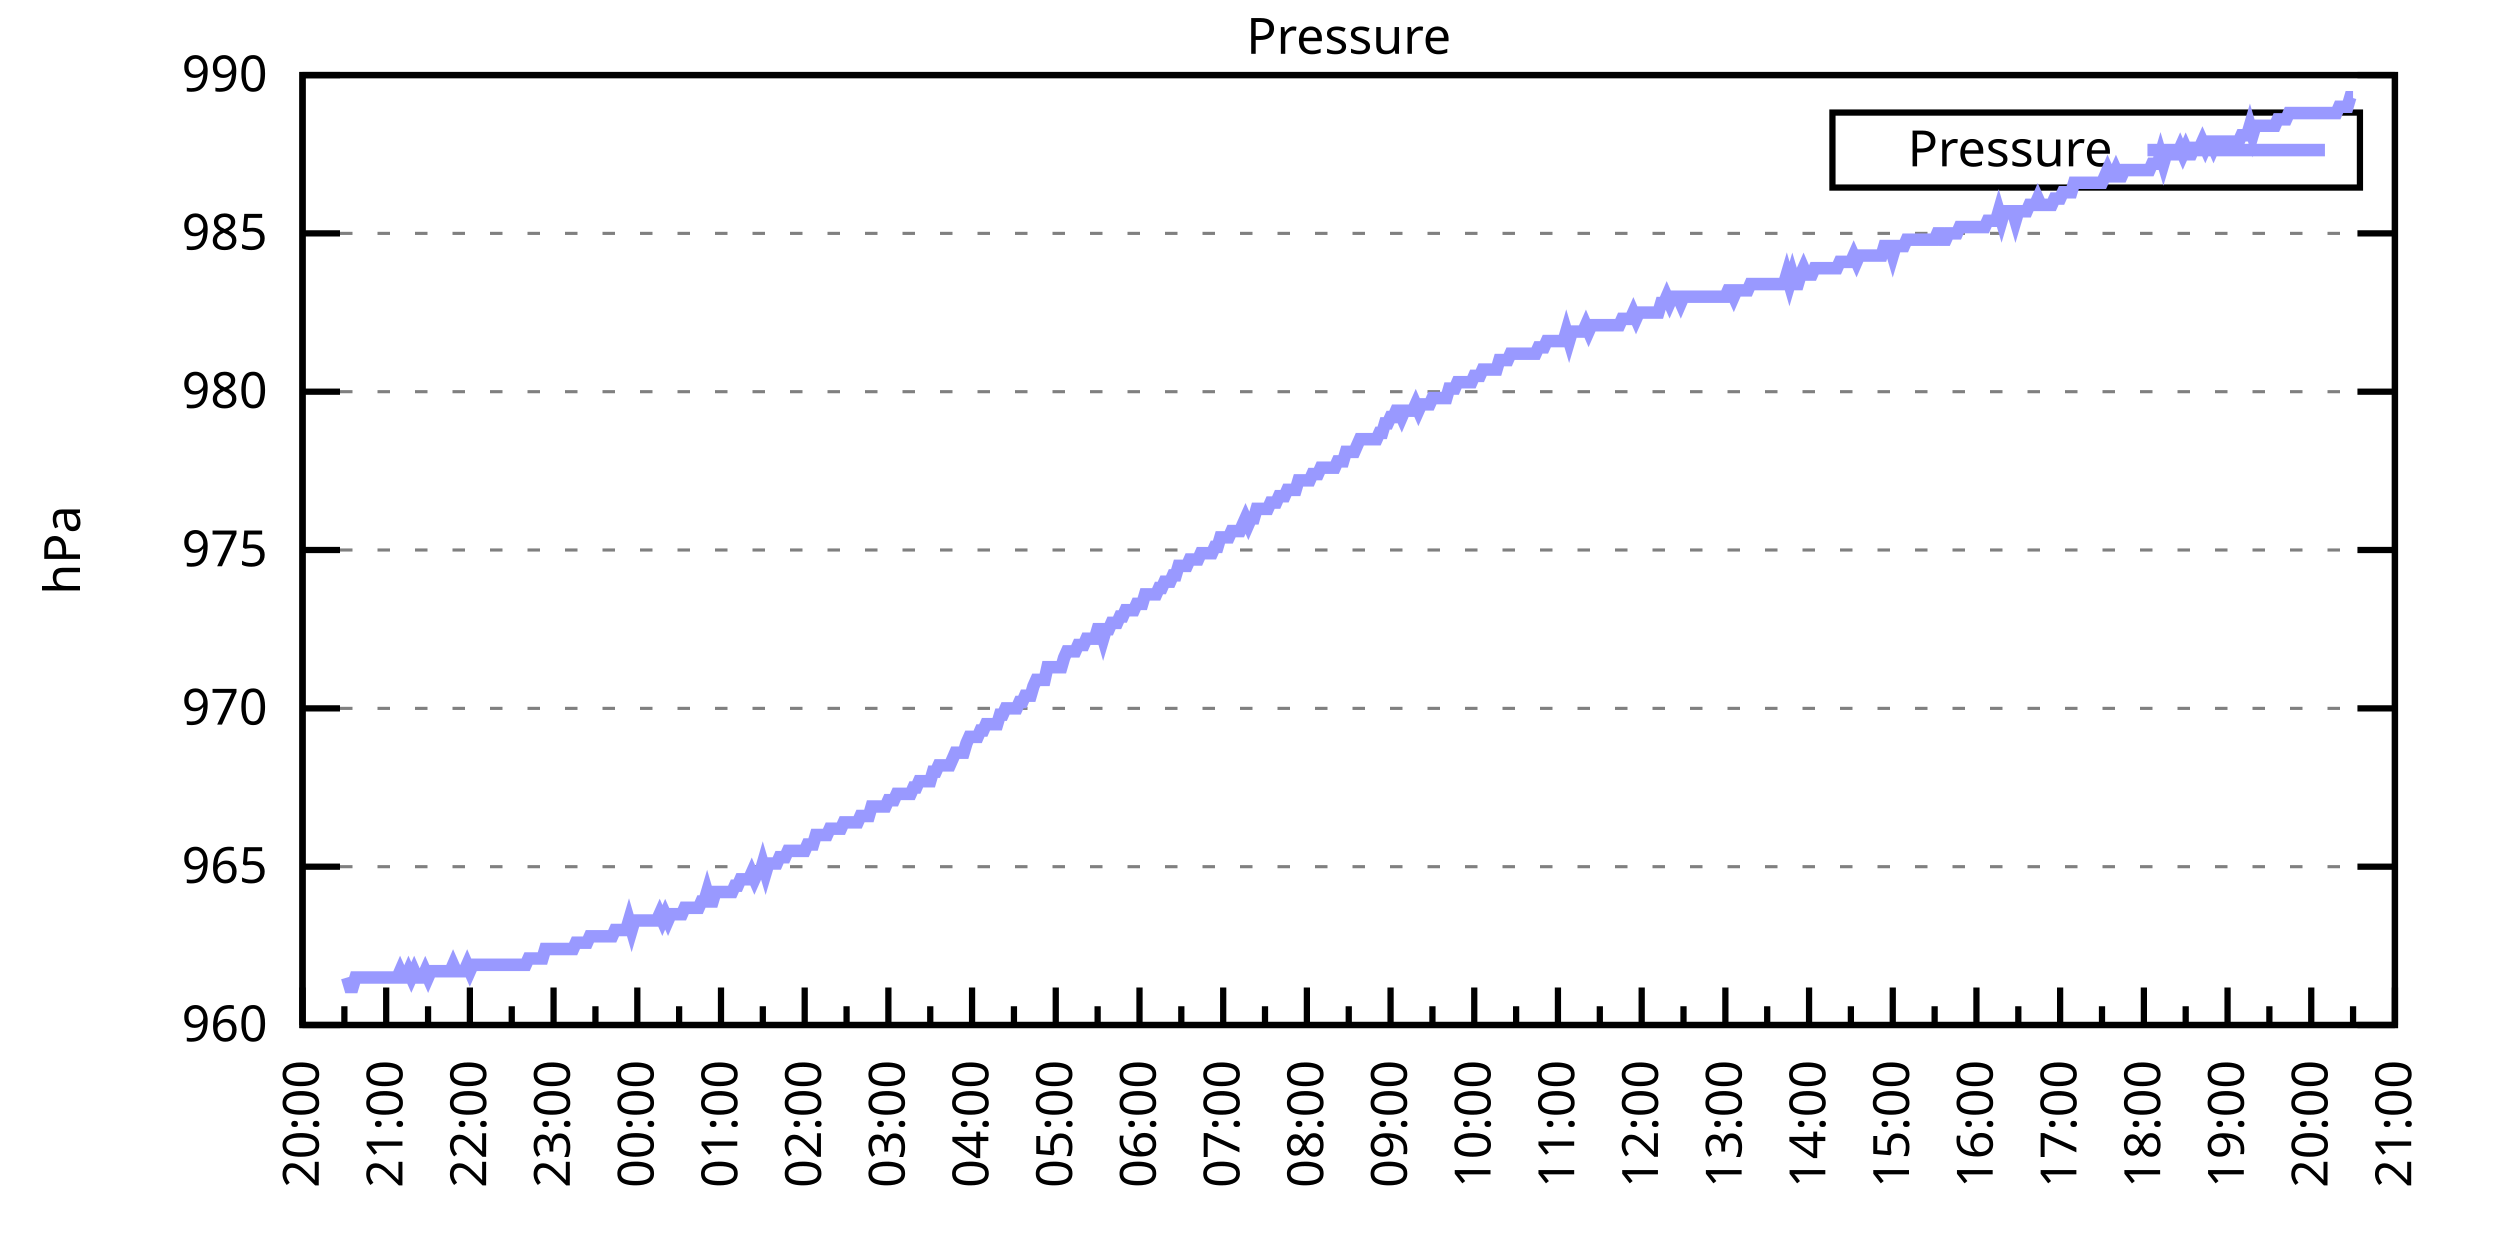
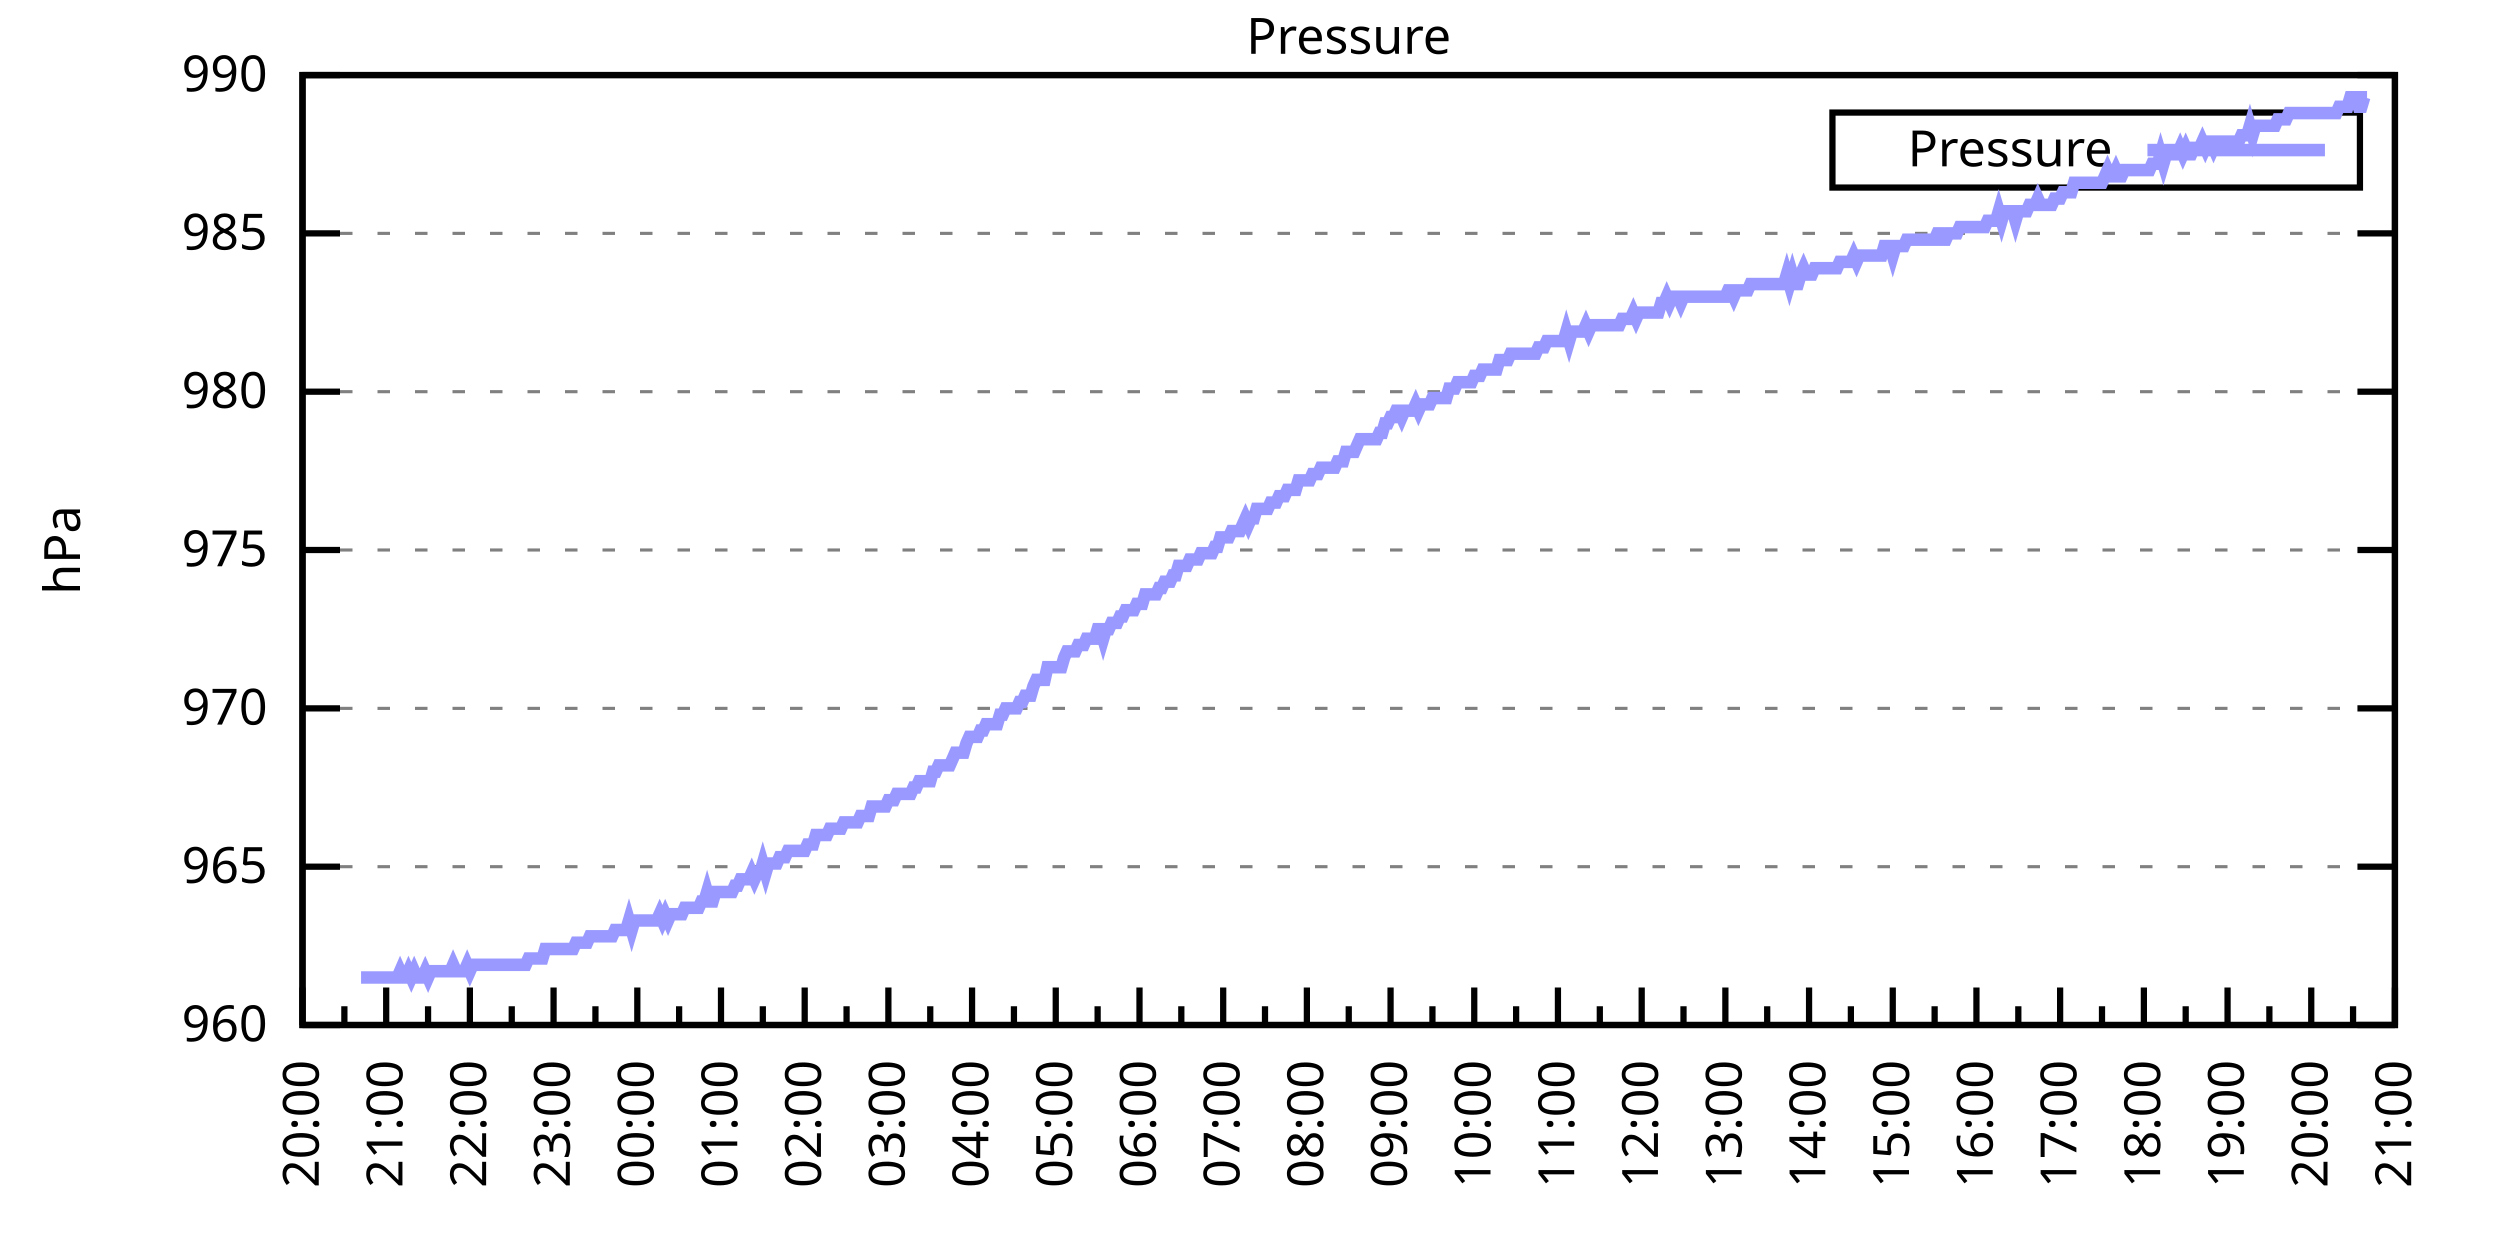
<svg xmlns="http://www.w3.org/2000/svg" xmlns:xlink="http://www.w3.org/1999/xlink" width="400" height="200" viewBox="0 0 400 200">
  <g id="gnuplot_canvas">
    <rect x="0" y="0" width="400" height="200" fill="none" />
    <defs>
      <circle id="gpDot" r="0.5" stroke-width="0.5" stroke="currentColor" />
      <path id="gpPt0" stroke-width="0.333" stroke="currentColor" d="M-1,0 h2 M0,-1 v2" />
      <path id="gpPt1" stroke-width="0.333" stroke="currentColor" d="M-1,-1 L1,1 M1,-1 L-1,1" />
      <path id="gpPt2" stroke-width="0.333" stroke="currentColor" d="M-1,0 L1,0 M0,-1 L0,1 M-1,-1 L1,1 M-1,1 L1,-1" />
      <rect id="gpPt3" stroke-width="0.333" stroke="currentColor" x="-1" y="-1" width="2" height="2" />
      <rect id="gpPt4" stroke-width="0.333" stroke="currentColor" fill="currentColor" x="-1" y="-1" width="2" height="2" />
      <circle id="gpPt5" stroke-width="0.333" stroke="currentColor" cx="0" cy="0" r="1" />
      <use xlink:href="#gpPt5" id="gpPt6" fill="currentColor" stroke="none" />
      <path id="gpPt7" stroke-width="0.333" stroke="currentColor" d="M0,-1.33 L-1.33,0.67 L1.33,0.67 z" />
      <use xlink:href="#gpPt7" id="gpPt8" fill="currentColor" stroke="none" />
      <use xlink:href="#gpPt7" id="gpPt9" stroke="currentColor" transform="rotate(180)" />
      <use xlink:href="#gpPt9" id="gpPt10" fill="currentColor" stroke="none" />
      <use xlink:href="#gpPt3" id="gpPt11" stroke="currentColor" transform="rotate(45)" />
      <use xlink:href="#gpPt11" id="gpPt12" fill="currentColor" stroke="none" />
      <path id="gpPt13" stroke-width="0.333" stroke="currentColor" d="M0,1.330 L1.265,0.411 L0.782,-1.067 L-0.782,-1.076 L-1.265,0.411 z" />
      <use xlink:href="#gpPt13" id="gpPt14" fill="currentColor" stroke="none" />
      <filter id="textbox" filterUnits="objectBoundingBox" x="0" y="0" height="1" width="1">
        <feFlood flood-color="white" flood-opacity="1" result="bgnd" />
        <feComposite in="SourceGraphic" in2="bgnd" operator="atop" />
      </filter>
      <filter id="greybox" filterUnits="objectBoundingBox" x="0" y="0" height="1" width="1">
        <feFlood flood-color="lightgrey" flood-opacity="1" result="grey" />
        <feComposite in="SourceGraphic" in2="grey" operator="atop" />
      </filter>
    </defs>
    <g fill="none" color="white" stroke="currentColor" stroke-width="1.00" stroke-linecap="butt" stroke-linejoin="miter">
</g>
    <g fill="none" color="black" stroke="currentColor" stroke-width="1.00" stroke-linecap="butt" stroke-linejoin="miter">
      <g stroke="none" shape-rendering="crispEdges">
        <polygon fill="rgb(255, 255, 255)" points="48.40,164.00 383.18,164.00 383.18,12.02 48.40,12.02 " />
      </g>
    </g>
    <g fill="none" color="black" stroke="currentColor" stroke-width="1.00" stroke-linecap="butt" stroke-linejoin="miter">
</g>
    <g fill="none" color="black" stroke="black" stroke-width="0.50" stroke-linecap="butt" stroke-linejoin="miter">
</g>
    <g fill="none" color="gray" stroke="currentColor" stroke-width="0.50" stroke-linecap="butt" stroke-linejoin="miter">
      <path stroke="gray" stroke-dasharray="2,4" class="gridline" d="M48.40,164.00 L383.19,164.00  " />
    </g>
    <g fill="none" color="gray" stroke="gray" stroke-width="1.00" stroke-linecap="butt" stroke-linejoin="miter">
</g>
    <g fill="none" color="black" stroke="currentColor" stroke-width="1.00" stroke-linecap="butt" stroke-linejoin="miter">
      <path stroke="black" d="M48.40,164.00 L54.40,164.00 M383.19,164.00 L377.19,164.00  " />
      <g transform="translate(42.80,166.60)" stroke="none" fill="black" font-family="Sans" font-size="8.00" text-anchor="end">
        <text>
          <tspan font-family="Sans"> 960</tspan>
        </text>
      </g>
    </g>
    <g fill="none" color="black" stroke="currentColor" stroke-width="1.00" stroke-linecap="butt" stroke-linejoin="miter">
</g>
    <g fill="none" color="black" stroke="black" stroke-width="0.50" stroke-linecap="butt" stroke-linejoin="miter">
</g>
    <g fill="none" color="gray" stroke="currentColor" stroke-width="0.50" stroke-linecap="butt" stroke-linejoin="miter">
      <path stroke="gray" stroke-dasharray="2,4" class="gridline" d="M48.40,138.67 L383.19,138.67  " />
    </g>
    <g fill="none" color="gray" stroke="gray" stroke-width="1.00" stroke-linecap="butt" stroke-linejoin="miter">
</g>
    <g fill="none" color="black" stroke="currentColor" stroke-width="1.00" stroke-linecap="butt" stroke-linejoin="miter">
      <path stroke="black" d="M48.40,138.67 L54.40,138.67 M383.19,138.67 L377.19,138.67  " />
      <g transform="translate(42.80,141.27)" stroke="none" fill="black" font-family="Sans" font-size="8.00" text-anchor="end">
        <text>
          <tspan font-family="Sans"> 965</tspan>
        </text>
      </g>
    </g>
    <g fill="none" color="black" stroke="currentColor" stroke-width="1.00" stroke-linecap="butt" stroke-linejoin="miter">
</g>
    <g fill="none" color="black" stroke="black" stroke-width="0.50" stroke-linecap="butt" stroke-linejoin="miter">
</g>
    <g fill="none" color="gray" stroke="currentColor" stroke-width="0.50" stroke-linecap="butt" stroke-linejoin="miter">
      <path stroke="gray" stroke-dasharray="2,4" class="gridline" d="M48.40,113.34 L383.19,113.34  " />
    </g>
    <g fill="none" color="gray" stroke="gray" stroke-width="1.00" stroke-linecap="butt" stroke-linejoin="miter">
</g>
    <g fill="none" color="black" stroke="currentColor" stroke-width="1.00" stroke-linecap="butt" stroke-linejoin="miter">
      <path stroke="black" d="M48.40,113.34 L54.40,113.34 M383.19,113.34 L377.19,113.34  " />
      <g transform="translate(42.80,115.94)" stroke="none" fill="black" font-family="Sans" font-size="8.00" text-anchor="end">
        <text>
          <tspan font-family="Sans"> 970</tspan>
        </text>
      </g>
    </g>
    <g fill="none" color="black" stroke="currentColor" stroke-width="1.00" stroke-linecap="butt" stroke-linejoin="miter">
</g>
    <g fill="none" color="black" stroke="black" stroke-width="0.50" stroke-linecap="butt" stroke-linejoin="miter">
</g>
    <g fill="none" color="gray" stroke="currentColor" stroke-width="0.50" stroke-linecap="butt" stroke-linejoin="miter">
      <path stroke="gray" stroke-dasharray="2,4" class="gridline" d="M48.40,88.00 L383.19,88.00  " />
    </g>
    <g fill="none" color="gray" stroke="gray" stroke-width="1.00" stroke-linecap="butt" stroke-linejoin="miter">
</g>
    <g fill="none" color="black" stroke="currentColor" stroke-width="1.00" stroke-linecap="butt" stroke-linejoin="miter">
      <path stroke="black" d="M48.40,88.00 L54.40,88.00 M383.19,88.00 L377.19,88.00  " />
      <g transform="translate(42.80,90.60)" stroke="none" fill="black" font-family="Sans" font-size="8.00" text-anchor="end">
        <text>
          <tspan font-family="Sans"> 975</tspan>
        </text>
      </g>
    </g>
    <g fill="none" color="black" stroke="currentColor" stroke-width="1.00" stroke-linecap="butt" stroke-linejoin="miter">
</g>
    <g fill="none" color="black" stroke="black" stroke-width="0.50" stroke-linecap="butt" stroke-linejoin="miter">
</g>
    <g fill="none" color="gray" stroke="currentColor" stroke-width="0.50" stroke-linecap="butt" stroke-linejoin="miter">
      <path stroke="gray" stroke-dasharray="2,4" class="gridline" d="M48.40,62.67 L383.19,62.67  " />
    </g>
    <g fill="none" color="gray" stroke="gray" stroke-width="1.00" stroke-linecap="butt" stroke-linejoin="miter">
</g>
    <g fill="none" color="black" stroke="currentColor" stroke-width="1.00" stroke-linecap="butt" stroke-linejoin="miter">
      <path stroke="black" d="M48.40,62.67 L54.40,62.67 M383.19,62.67 L377.19,62.67  " />
      <g transform="translate(42.80,65.27)" stroke="none" fill="black" font-family="Sans" font-size="8.00" text-anchor="end">
        <text>
          <tspan font-family="Sans"> 980</tspan>
        </text>
      </g>
    </g>
    <g fill="none" color="black" stroke="currentColor" stroke-width="1.00" stroke-linecap="butt" stroke-linejoin="miter">
</g>
    <g fill="none" color="black" stroke="black" stroke-width="0.50" stroke-linecap="butt" stroke-linejoin="miter">
</g>
    <g fill="none" color="gray" stroke="currentColor" stroke-width="0.50" stroke-linecap="butt" stroke-linejoin="miter">
      <path stroke="gray" stroke-dasharray="2,4" class="gridline" d="M48.40,37.34 L383.19,37.34  " />
    </g>
    <g fill="none" color="gray" stroke="gray" stroke-width="1.00" stroke-linecap="butt" stroke-linejoin="miter">
</g>
    <g fill="none" color="black" stroke="currentColor" stroke-width="1.00" stroke-linecap="butt" stroke-linejoin="miter">
      <path stroke="black" d="M48.40,37.34 L54.40,37.34 M383.19,37.34 L377.19,37.34  " />
      <g transform="translate(42.80,39.94)" stroke="none" fill="black" font-family="Sans" font-size="8.00" text-anchor="end">
        <text>
          <tspan font-family="Sans"> 985</tspan>
        </text>
      </g>
    </g>
    <g fill="none" color="black" stroke="currentColor" stroke-width="1.00" stroke-linecap="butt" stroke-linejoin="miter">
</g>
    <g fill="none" color="black" stroke="black" stroke-width="0.50" stroke-linecap="butt" stroke-linejoin="miter">
</g>
    <g fill="none" color="gray" stroke="currentColor" stroke-width="0.50" stroke-linecap="butt" stroke-linejoin="miter">
      <path stroke="gray" stroke-dasharray="2,4" class="gridline" d="M48.40,12.01 L383.19,12.01  " />
    </g>
    <g fill="none" color="gray" stroke="gray" stroke-width="1.00" stroke-linecap="butt" stroke-linejoin="miter">
</g>
    <g fill="none" color="black" stroke="currentColor" stroke-width="1.00" stroke-linecap="butt" stroke-linejoin="miter">
      <path stroke="black" d="M48.40,12.01 L54.40,12.01 M383.19,12.01 L377.19,12.01  " />
      <g transform="translate(42.80,14.61)" stroke="none" fill="black" font-family="Sans" font-size="8.00" text-anchor="end">
        <text>
          <tspan font-family="Sans"> 990</tspan>
        </text>
      </g>
    </g>
    <g fill="none" color="black" stroke="currentColor" stroke-width="1.00" stroke-linecap="butt" stroke-linejoin="miter">
      <path stroke="black" d="M48.40,164.00 L48.40,158.00  " />
      <g transform="translate(51.00,169.60) rotate(270)" stroke="none" fill="black" font-family="Sans" font-size="8.00" text-anchor="end">
        <text>
          <tspan font-family="Sans">20:00</tspan>
        </text>
      </g>
    </g>
    <g fill="none" color="black" stroke="currentColor" stroke-width="1.00" stroke-linecap="butt" stroke-linejoin="miter">
      <path stroke="black" d="M55.10,164.00 L55.10,161.00 M61.79,164.00 L61.79,158.00  " />
      <g transform="translate(64.39,169.60) rotate(270)" stroke="none" fill="black" font-family="Sans" font-size="8.00" text-anchor="end">
        <text>
          <tspan font-family="Sans">21:00</tspan>
        </text>
      </g>
    </g>
    <g fill="none" color="black" stroke="currentColor" stroke-width="1.00" stroke-linecap="butt" stroke-linejoin="miter">
      <path stroke="black" d="M68.49,164.00 L68.49,161.00 M75.18,164.00 L75.18,158.00  " />
      <g transform="translate(77.78,169.60) rotate(270)" stroke="none" fill="black" font-family="Sans" font-size="8.00" text-anchor="end">
        <text>
          <tspan font-family="Sans">22:00</tspan>
        </text>
      </g>
    </g>
    <g fill="none" color="black" stroke="currentColor" stroke-width="1.00" stroke-linecap="butt" stroke-linejoin="miter">
      <path stroke="black" d="M81.88,164.00 L81.88,161.00 M88.57,164.00 L88.57,158.00  " />
      <g transform="translate(91.17,169.60) rotate(270)" stroke="none" fill="black" font-family="Sans" font-size="8.00" text-anchor="end">
        <text>
          <tspan font-family="Sans">23:00</tspan>
        </text>
      </g>
    </g>
    <g fill="none" color="black" stroke="currentColor" stroke-width="1.00" stroke-linecap="butt" stroke-linejoin="miter">
      <path stroke="black" d="M95.27,164.00 L95.27,161.00 M101.97,164.00 L101.97,158.00  " />
      <g transform="translate(104.57,169.60) rotate(270)" stroke="none" fill="black" font-family="Sans" font-size="8.00" text-anchor="end">
        <text>
          <tspan font-family="Sans">00:00</tspan>
        </text>
      </g>
    </g>
    <g fill="none" color="black" stroke="currentColor" stroke-width="1.00" stroke-linecap="butt" stroke-linejoin="miter">
      <path stroke="black" d="M108.66,164.00 L108.66,161.00 M115.36,164.00 L115.36,158.00  " />
      <g transform="translate(117.96,169.60) rotate(270)" stroke="none" fill="black" font-family="Sans" font-size="8.00" text-anchor="end">
        <text>
          <tspan font-family="Sans">01:00</tspan>
        </text>
      </g>
    </g>
    <g fill="none" color="black" stroke="currentColor" stroke-width="1.00" stroke-linecap="butt" stroke-linejoin="miter">
      <path stroke="black" d="M122.05,164.00 L122.05,161.00 M128.75,164.00 L128.75,158.00  " />
      <g transform="translate(131.35,169.60) rotate(270)" stroke="none" fill="black" font-family="Sans" font-size="8.00" text-anchor="end">
        <text>
          <tspan font-family="Sans">02:00</tspan>
        </text>
      </g>
    </g>
    <g fill="none" color="black" stroke="currentColor" stroke-width="1.00" stroke-linecap="butt" stroke-linejoin="miter">
      <path stroke="black" d="M135.45,164.00 L135.45,161.00 M142.14,164.00 L142.14,158.00  " />
      <g transform="translate(144.74,169.60) rotate(270)" stroke="none" fill="black" font-family="Sans" font-size="8.00" text-anchor="end">
        <text>
          <tspan font-family="Sans">03:00</tspan>
        </text>
      </g>
    </g>
    <g fill="none" color="black" stroke="currentColor" stroke-width="1.00" stroke-linecap="butt" stroke-linejoin="miter">
      <path stroke="black" d="M148.84,164.00 L148.84,161.00 M155.53,164.00 L155.53,158.00  " />
      <g transform="translate(158.13,169.60) rotate(270)" stroke="none" fill="black" font-family="Sans" font-size="8.00" text-anchor="end">
        <text>
          <tspan font-family="Sans">04:00</tspan>
        </text>
      </g>
    </g>
    <g fill="none" color="black" stroke="currentColor" stroke-width="1.00" stroke-linecap="butt" stroke-linejoin="miter">
      <path stroke="black" d="M162.23,164.00 L162.23,161.00 M168.92,164.00 L168.92,158.00  " />
      <g transform="translate(171.52,169.60) rotate(270)" stroke="none" fill="black" font-family="Sans" font-size="8.00" text-anchor="end">
        <text>
          <tspan font-family="Sans">05:00</tspan>
        </text>
      </g>
    </g>
    <g fill="none" color="black" stroke="currentColor" stroke-width="1.00" stroke-linecap="butt" stroke-linejoin="miter">
      <path stroke="black" d="M175.62,164.00 L175.62,161.00 M182.32,164.00 L182.32,158.00  " />
      <g transform="translate(184.92,169.60) rotate(270)" stroke="none" fill="black" font-family="Sans" font-size="8.00" text-anchor="end">
        <text>
          <tspan font-family="Sans">06:00</tspan>
        </text>
      </g>
    </g>
    <g fill="none" color="black" stroke="currentColor" stroke-width="1.00" stroke-linecap="butt" stroke-linejoin="miter">
      <path stroke="black" d="M189.01,164.00 L189.01,161.00 M195.71,164.00 L195.71,158.00  " />
      <g transform="translate(198.31,169.60) rotate(270)" stroke="none" fill="black" font-family="Sans" font-size="8.00" text-anchor="end">
        <text>
          <tspan font-family="Sans">07:00</tspan>
        </text>
      </g>
    </g>
    <g fill="none" color="black" stroke="currentColor" stroke-width="1.00" stroke-linecap="butt" stroke-linejoin="miter">
      <path stroke="black" d="M202.40,164.00 L202.40,161.00 M209.10,164.00 L209.10,158.00  " />
      <g transform="translate(211.70,169.60) rotate(270)" stroke="none" fill="black" font-family="Sans" font-size="8.00" text-anchor="end">
        <text>
          <tspan font-family="Sans">08:00</tspan>
        </text>
      </g>
    </g>
    <g fill="none" color="black" stroke="currentColor" stroke-width="1.00" stroke-linecap="butt" stroke-linejoin="miter">
      <path stroke="black" d="M215.80,164.00 L215.80,161.00 M222.49,164.00 L222.49,158.00  " />
      <g transform="translate(225.09,169.60) rotate(270)" stroke="none" fill="black" font-family="Sans" font-size="8.00" text-anchor="end">
        <text>
          <tspan font-family="Sans">09:00</tspan>
        </text>
      </g>
    </g>
    <g fill="none" color="black" stroke="currentColor" stroke-width="1.00" stroke-linecap="butt" stroke-linejoin="miter">
      <path stroke="black" d="M229.19,164.00 L229.19,161.00 M235.88,164.00 L235.88,158.00  " />
      <g transform="translate(238.48,169.60) rotate(270)" stroke="none" fill="black" font-family="Sans" font-size="8.00" text-anchor="end">
        <text>
          <tspan font-family="Sans">10:00</tspan>
        </text>
      </g>
    </g>
    <g fill="none" color="black" stroke="currentColor" stroke-width="1.00" stroke-linecap="butt" stroke-linejoin="miter">
      <path stroke="black" d="M242.58,164.00 L242.58,161.00 M249.27,164.00 L249.27,158.00  " />
      <g transform="translate(251.87,169.60) rotate(270)" stroke="none" fill="black" font-family="Sans" font-size="8.00" text-anchor="end">
        <text>
          <tspan font-family="Sans">11:00</tspan>
        </text>
      </g>
    </g>
    <g fill="none" color="black" stroke="currentColor" stroke-width="1.00" stroke-linecap="butt" stroke-linejoin="miter">
      <path stroke="black" d="M255.97,164.00 L255.97,161.00 M262.67,164.00 L262.67,158.00  " />
      <g transform="translate(265.27,169.60) rotate(270)" stroke="none" fill="black" font-family="Sans" font-size="8.00" text-anchor="end">
        <text>
          <tspan font-family="Sans">12:00</tspan>
        </text>
      </g>
    </g>
    <g fill="none" color="black" stroke="currentColor" stroke-width="1.00" stroke-linecap="butt" stroke-linejoin="miter">
      <path stroke="black" d="M269.36,164.00 L269.36,161.00 M276.06,164.00 L276.06,158.00  " />
      <g transform="translate(278.66,169.60) rotate(270)" stroke="none" fill="black" font-family="Sans" font-size="8.00" text-anchor="end">
        <text>
          <tspan font-family="Sans">13:00</tspan>
        </text>
      </g>
    </g>
    <g fill="none" color="black" stroke="currentColor" stroke-width="1.00" stroke-linecap="butt" stroke-linejoin="miter">
      <path stroke="black" d="M282.75,164.00 L282.75,161.00 M289.45,164.00 L289.45,158.00  " />
      <g transform="translate(292.05,169.60) rotate(270)" stroke="none" fill="black" font-family="Sans" font-size="8.00" text-anchor="end">
        <text>
          <tspan font-family="Sans">14:00</tspan>
        </text>
      </g>
    </g>
    <g fill="none" color="black" stroke="currentColor" stroke-width="1.00" stroke-linecap="butt" stroke-linejoin="miter">
      <path stroke="black" d="M296.14,164.00 L296.14,161.00 M302.84,164.00 L302.84,158.00  " />
      <g transform="translate(305.44,169.60) rotate(270)" stroke="none" fill="black" font-family="Sans" font-size="8.00" text-anchor="end">
        <text>
          <tspan font-family="Sans">15:00</tspan>
        </text>
      </g>
    </g>
    <g fill="none" color="black" stroke="currentColor" stroke-width="1.00" stroke-linecap="butt" stroke-linejoin="miter">
      <path stroke="black" d="M309.54,164.00 L309.54,161.00 M316.23,164.00 L316.23,158.00  " />
      <g transform="translate(318.83,169.60) rotate(270)" stroke="none" fill="black" font-family="Sans" font-size="8.00" text-anchor="end">
        <text>
          <tspan font-family="Sans">16:00</tspan>
        </text>
      </g>
    </g>
    <g fill="none" color="black" stroke="currentColor" stroke-width="1.00" stroke-linecap="butt" stroke-linejoin="miter">
      <path stroke="black" d="M322.93,164.00 L322.93,161.00 M329.62,164.00 L329.62,158.00  " />
      <g transform="translate(332.22,169.60) rotate(270)" stroke="none" fill="black" font-family="Sans" font-size="8.00" text-anchor="end">
        <text>
          <tspan font-family="Sans">17:00</tspan>
        </text>
      </g>
    </g>
    <g fill="none" color="black" stroke="currentColor" stroke-width="1.00" stroke-linecap="butt" stroke-linejoin="miter">
      <path stroke="black" d="M336.32,164.00 L336.32,161.00 M343.02,164.00 L343.02,158.00  " />
      <g transform="translate(345.62,169.60) rotate(270)" stroke="none" fill="black" font-family="Sans" font-size="8.00" text-anchor="end">
        <text>
          <tspan font-family="Sans">18:00</tspan>
        </text>
      </g>
    </g>
    <g fill="none" color="black" stroke="currentColor" stroke-width="1.00" stroke-linecap="butt" stroke-linejoin="miter">
      <path stroke="black" d="M349.71,164.00 L349.71,161.00 M356.41,164.00 L356.41,158.00  " />
      <g transform="translate(359.01,169.60) rotate(270)" stroke="none" fill="black" font-family="Sans" font-size="8.00" text-anchor="end">
        <text>
          <tspan font-family="Sans">19:00</tspan>
        </text>
      </g>
    </g>
    <g fill="none" color="black" stroke="currentColor" stroke-width="1.00" stroke-linecap="butt" stroke-linejoin="miter">
      <path stroke="black" d="M363.10,164.00 L363.10,161.00 M369.80,164.00 L369.80,158.00  " />
      <g transform="translate(372.40,169.60) rotate(270)" stroke="none" fill="black" font-family="Sans" font-size="8.00" text-anchor="end">
        <text>
          <tspan font-family="Sans">20:00</tspan>
        </text>
      </g>
    </g>
    <g fill="none" color="black" stroke="currentColor" stroke-width="1.00" stroke-linecap="butt" stroke-linejoin="miter">
      <path stroke="black" d="M376.49,164.00 L376.49,161.00 M383.19,164.00 L383.19,158.00  " />
      <g transform="translate(385.79,169.60) rotate(270)" stroke="none" fill="black" font-family="Sans" font-size="8.00" text-anchor="end">
        <text>
          <tspan font-family="Sans">21:00</tspan>
        </text>
      </g>
    </g>
    <g fill="none" color="black" stroke="currentColor" stroke-width="1.00" stroke-linecap="butt" stroke-linejoin="miter">
</g>
    <g fill="none" color="black" stroke="currentColor" stroke-width="1.00" stroke-linecap="butt" stroke-linejoin="miter">
      <path stroke="black" d="M48.40,12.01 L48.40,164.00 L383.19,164.00 L383.19,12.01 L48.40,12.01 Z  " />
    </g>
    <g fill="none" color="black" stroke="currentColor" stroke-width="1.00" stroke-linecap="butt" stroke-linejoin="miter">
      <g transform="translate(12.80,88.01) rotate(270)" stroke="none" fill="black" font-family="Sans" font-size="8.00" text-anchor="middle">
        <text>
          <tspan font-family="Sans">hPa</tspan>
        </text>
      </g>
    </g>
    <g fill="none" color="black" stroke="currentColor" stroke-width="1.00" stroke-linecap="butt" stroke-linejoin="miter">
</g>
    <g fill="none" color="black" stroke="currentColor" stroke-width="1.00" stroke-linecap="butt" stroke-linejoin="miter">
      <path stroke="black" d="M293.19,30.01 L293.19,18.01 L377.59,18.01 L377.59,30.01 L293.19,30.01 Z  " />
    </g>
    <g id="Pressure_plot_1">
      <g fill="none" color="white" stroke="black" stroke-width="2.00" stroke-linecap="butt" stroke-linejoin="miter">
</g>
      <g fill="none" color="black" stroke="currentColor" stroke-width="2.00" stroke-linecap="butt" stroke-linejoin="miter">
        <g transform="translate(337.99,26.61)" stroke="none" fill="black" font-family="Sans" font-size="8.00" text-anchor="end">
          <text>
            <tspan font-family="Sans">Pressure</tspan>
          </text>
        </g>
      </g>
      <g fill="none" color="black" stroke="currentColor" stroke-width="2.00" stroke-linecap="butt" stroke-linejoin="miter">
-         <path stroke="rgb(153, 153, 255)" d="M343.59,24.01 L371.99,24.01 M55.54,156.40 L55.99,157.92 L56.43,157.92 L56.88,156.40 L57.33,156.40 L57.77,156.40   L58.22,156.40 L58.67,156.40 L59.11,156.40 L59.56,156.40 L60.01,156.40 L60.45,156.40 L60.90,156.40 L61.35,156.40   L61.79,156.40 L62.24,156.40 L62.68,156.40 L63.13,156.40 L63.58,156.40 L64.02,155.39 L64.47,156.40 L64.92,156.40   L65.36,155.39 L65.81,156.40 L66.26,155.39 L66.70,156.40 L67.15,156.40 L67.59,156.40 L68.04,155.39 L68.49,156.40   L68.93,155.39 L69.38,155.39 L69.83,155.39 L70.27,155.39 L70.72,155.39 L71.17,155.39 L71.61,155.39 L72.06,155.39   L72.50,154.37 L72.95,155.39 L73.40,155.39 L73.84,155.39 L74.29,155.39 L74.74,154.37 L75.18,155.39 L75.63,154.37   L76.08,154.37 L76.52,154.37 L76.97,154.37 L77.42,154.37 L77.86,154.37 L78.31,154.37 L78.75,154.37 L79.20,154.37   L79.65,154.37 L80.09,154.37 L80.54,154.37 L80.99,154.37 L81.43,154.37 L81.88,154.37 L82.33,154.37 L82.77,154.37   L83.22,154.37 L83.66,154.37 L84.11,154.37 L84.56,153.36 L85.00,153.36 L85.45,153.36 L85.90,153.36 L86.34,153.36   L86.79,153.36 L87.24,151.84 L87.68,151.84 L88.13,151.84 L88.57,151.84 L89.02,151.84 L89.47,151.84 L89.91,151.84   L90.36,151.84 L90.81,151.84 L91.25,151.84 L91.70,151.84 L92.15,150.83 L92.59,150.83 L93.04,150.83 L93.49,150.83   L93.93,150.83 L94.38,149.81 L94.82,149.81 L95.27,149.81 L95.72,149.81 L96.16,149.81 L96.61,149.81 L97.06,149.81   L97.50,149.81 L97.95,149.81 L98.40,148.80 L98.84,148.80 L99.29,148.80 L99.73,148.80 L100.18,148.80 L100.63,147.28   L101.07,148.80 L101.52,147.28 L101.97,147.28 L102.41,147.28 L102.86,147.28 L103.31,147.28 L103.75,147.28 L104.20,147.28   L104.64,147.28 L105.09,147.28 L105.54,146.27 L105.98,147.28 L106.43,146.27 L106.88,147.28 L107.32,146.27 L107.77,146.27   L108.22,146.27 L108.66,146.27 L109.11,146.27 L109.55,145.25 L110.00,145.25 L110.45,145.25 L110.89,145.25 L111.34,145.25   L111.79,145.25 L112.23,144.24 L112.68,144.24 L113.13,142.72 L113.57,144.24 L114.02,144.24 L114.47,142.72 L114.91,142.72   L115.36,142.72 L115.80,142.72 L116.25,142.72 L116.70,142.72 L117.14,142.72 L117.59,141.71 L118.04,141.71 L118.48,140.69   L118.93,140.69 L119.38,140.69 L119.82,140.69 L120.27,139.68 L120.71,140.69 L121.16,139.68 L121.61,139.68 L122.05,138.16   L122.50,139.68 L122.95,138.16 L123.39,138.16 L123.84,138.16 L124.29,138.16 L124.73,137.15 L125.18,137.15 L125.62,137.15   L126.07,136.14 L126.52,136.14 L126.96,136.14 L127.41,136.14 L127.86,136.14 L128.30,136.14 L128.75,136.14 L129.20,135.12   L129.64,135.12 L130.09,135.12 L130.54,133.60 L130.98,133.60 L131.43,133.60 L131.87,133.60 L132.32,133.60 L132.77,132.59   L133.21,132.59 L133.66,132.59 L134.11,132.59 L134.55,132.59 L135.00,131.58 L135.45,131.58 L135.89,131.58 L136.34,131.58   L136.78,131.58 L137.23,131.58 L137.68,130.56 L138.12,130.56 L138.57,130.56 L139.02,130.56 L139.46,129.04 L139.91,129.04   L140.36,129.04 L140.80,129.04 L141.25,129.04 L141.69,129.04 L142.14,128.03 L142.59,128.03 L143.03,128.03 L143.48,127.02   L143.93,127.02 L144.37,127.02 L144.82,127.02 L145.27,127.02 L145.71,127.02 L146.16,126.00 L146.61,126.00 L147.05,124.99   L147.50,124.99 L147.94,124.99 L148.39,124.99 L148.84,124.99 L149.28,123.47 L149.73,123.47 L150.18,122.46 L150.62,122.46   L151.07,122.46 L151.52,122.46 L151.96,122.46 L152.41,121.44 L152.85,120.43 L153.30,120.43 L153.75,120.43 L154.19,120.43   L154.64,118.91 L155.09,117.90 L155.53,117.90 L155.98,117.90 L156.43,117.90 L156.87,116.88 L157.32,116.88 L157.76,115.87   L158.21,115.87 L158.66,115.87 L159.10,115.87 L159.55,115.87 L160.00,114.35 L160.44,114.35 L160.89,113.34 L161.34,113.34   L161.78,113.34 L162.23,113.34 L162.67,113.34 L163.12,112.32 L163.57,112.32 L164.01,111.31 L164.46,111.31 L164.91,111.31   L165.35,109.79 L165.80,108.78 L166.25,108.78 L166.69,108.78 L167.14,108.78 L167.59,106.75 L168.03,106.75 L168.48,106.75   L168.92,106.75 L169.37,106.75 L169.82,106.75 L170.26,105.23 L170.71,104.22 L171.16,104.22 L171.60,104.22 L172.05,104.22   L172.50,103.20 L172.94,103.20 L173.39,103.20 L173.83,102.19 L174.28,102.19 L174.73,102.19 L175.17,102.19 L175.62,100.67   L176.07,100.67 L176.51,102.19 L176.96,100.67 L177.41,100.67 L177.85,99.66 L178.30,99.66 L178.74,99.66 L179.19,98.64   L179.64,98.64 L180.08,97.63 L180.53,97.63 L180.98,97.63 L181.42,97.63 L181.87,96.62 L182.32,96.62 L182.76,96.62   L183.21,95.10 L183.66,95.10 L184.10,95.10 L184.55,95.10 L184.99,95.10 L185.44,94.08 L185.89,94.08 L186.33,93.07   L186.78,93.07 L187.23,93.07 L187.67,92.06 L188.12,92.06 L188.57,90.54 L189.01,90.54 L189.46,90.54 L189.90,90.54   L190.35,89.52 L190.80,89.52 L191.24,89.52 L191.69,89.52 L192.14,88.51 L192.58,88.51 L193.03,88.51 L193.48,88.51   L193.92,88.51 L194.37,87.50 L194.81,87.50 L195.26,85.98 L195.71,85.98 L196.15,85.98 L196.60,85.98 L197.05,84.97   L197.49,84.97 L197.94,84.97 L198.39,84.97 L198.83,83.95 L199.28,82.94 L199.73,83.95 L200.17,82.94 L200.62,82.94   L201.06,81.42 L201.51,81.42 L201.96,81.42 L202.40,81.42 L202.85,81.42 L203.30,80.41 L203.74,80.41 L204.19,80.41   L204.64,79.39 L205.08,79.39 L205.53,79.39 L205.97,78.38 L206.42,78.38 L206.87,78.38 L207.31,78.38 L207.76,76.86   L208.21,76.86 L208.65,76.86 L209.10,76.86 L209.55,76.86 L209.99,75.85 L210.44,75.85 L210.88,75.85 L211.33,74.83   L211.78,74.83 L212.22,74.83 L212.67,74.83 L213.12,74.83 L213.56,74.83 L214.01,73.82 L214.46,73.82 L214.90,73.82   L215.35,72.30 L215.80,72.30 L216.24,72.30 L216.69,72.30 L217.13,71.29 L217.58,70.27 L218.03,70.27 L218.47,70.27   L218.92,70.27 L219.37,70.27 L219.81,70.27 L220.26,70.27 L220.71,69.26 L221.15,69.26 L221.60,67.74 L222.04,67.74   L222.49,66.73 L222.94,66.73 L223.38,65.71 L223.83,65.71 L224.28,66.73 L224.72,65.71 L225.17,65.71 L225.62,65.71   L226.06,65.71 L226.51,64.70 L226.95,65.71 L227.40,64.70 L227.85,64.70 L228.29,64.70 L228.74,64.70 L229.19,63.69   L229.63,63.69 L230.08,63.69 L230.53,63.69 L230.97,63.69 L231.42,63.69 L231.86,62.17 L232.31,62.17 L232.76,62.17   L233.20,61.15 L233.65,61.15 L234.10,61.15 L234.54,61.15 L234.99,61.15 L235.44,61.15 L235.88,60.14 L236.33,60.14   L236.78,60.14 L237.22,59.13 L237.67,59.13 L238.11,59.13 L238.56,59.13 L239.01,59.13 L239.45,59.13 L239.90,57.61   L240.35,57.61 L240.79,57.61 L241.24,57.61 L241.69,56.59 L242.13,56.59 L242.58,56.59 L243.02,56.59 L243.47,56.59   L243.92,56.59 L244.36,56.59 L244.81,56.59 L245.26,56.59 L245.70,56.59 L246.15,55.58 L246.60,55.58 L247.04,55.58   L247.49,54.57 L247.93,54.57 L248.38,54.57 L248.83,54.57 L249.27,54.57 L249.72,54.57 L250.17,54.57 L250.61,53.05   L251.06,54.57 L251.51,53.05 L251.95,53.05 L252.40,53.05 L252.85,53.05 L253.29,53.05 L253.74,52.03 L254.18,53.05   L254.63,52.03 L255.08,52.03 L255.52,52.03 L255.97,52.03 L256.42,52.03 L256.86,52.03 L257.31,52.03 L257.76,52.03   L258.20,52.03 L258.65,52.03 L259.09,52.03 L259.54,51.02 L259.99,51.02 L260.43,51.02 L260.88,51.02 L261.33,50.01   L261.77,51.02 L262.22,50.01 L262.67,50.01 L263.11,50.01 L263.56,50.01 L264.00,50.01 L264.45,50.01 L264.90,50.01   L265.34,50.01 L265.79,48.49 L266.24,48.49 L266.68,47.47 L267.13,48.49 L267.58,47.47 L268.02,47.47 L268.47,47.47   L268.92,48.49 L269.36,47.47 L269.81,47.47 L270.25,47.47 L270.70,47.47 L271.15,47.47 L271.59,47.47 L272.04,47.47   L272.49,47.47 L272.93,47.47 L273.38,47.47 L273.83,47.47 L274.27,47.47 L274.72,47.47 L275.16,47.47 L275.61,47.47   L276.06,47.47 L276.50,46.46 L276.95,46.46 L277.40,47.47 L277.84,46.46 L278.29,46.46 L278.74,46.46 L279.18,46.46   L279.63,46.46 L280.07,45.45 L280.52,45.45 L280.97,45.45 L281.41,45.45 L281.86,45.45 L282.31,45.45 L282.75,45.45   L283.20,45.45 L283.65,45.45 L284.09,45.45 L284.54,45.45 L284.98,45.45 L285.43,45.45 L285.88,43.93 L286.32,45.45   L286.77,43.93 L287.22,45.45 L287.66,45.45 L288.11,43.93 L288.56,42.91 L289.00,43.93 L289.45,43.93 L289.90,43.93   L290.34,42.91 L290.79,42.91 L291.23,42.91 L291.68,42.91 L292.13,42.91 L292.57,42.91 L293.02,42.91 L293.47,42.91   L293.91,42.91 L294.36,41.90 L294.81,41.90 L295.25,41.90 L295.70,41.90 L296.14,41.90 L296.59,40.89 L297.04,41.90   L297.48,40.89 L297.93,40.89 L298.38,40.89 L298.82,40.89 L299.27,40.89 L299.72,40.89 L300.16,40.89 L300.61,40.89   L301.05,40.89 L301.50,39.37 L301.95,39.37 L302.39,39.37 L302.84,40.89 L303.29,39.37 L303.73,39.37 L304.18,39.37   L304.63,39.37 L305.07,38.35 L305.52,38.35 L305.97,38.35 L306.41,38.35 L306.86,38.35 L307.30,38.35 L307.75,38.35   L308.20,38.35 L308.64,38.35 L309.09,38.35 L309.54,38.35 L309.98,37.34 L310.43,37.34 L310.88,38.35 L311.32,38.35   L311.77,37.34 L312.21,37.34 L312.66,37.34 L313.11,37.34 L313.55,36.33 L314.00,36.33 L314.45,36.33 L314.89,36.33   L315.34,36.33 L315.79,36.33 L316.23,36.33 L316.68,36.33 L317.12,36.33 L317.57,36.33 L318.02,35.32 L318.46,35.32   L318.91,35.32 L319.36,35.32 L319.80,33.80 L320.25,35.32 L320.70,33.80 L321.14,33.80 L321.59,33.80 L322.04,33.80   L322.48,35.32 L322.93,33.80 L323.37,33.80 L323.82,33.80 L324.27,33.80 L324.71,32.78 L325.16,32.78 L325.61,32.78   L326.05,31.77 L326.50,32.78 L326.95,32.78 L327.39,32.78 L327.84,32.78 L328.28,32.78 L328.73,31.77 L329.18,31.77   L329.62,31.77 L330.07,30.76 L330.52,30.76 L330.96,30.76 L331.41,30.76 L331.86,29.24 L332.30,29.24 L332.75,29.24   L333.19,29.24 L333.64,29.24 L334.09,29.24 L334.53,29.24 L334.98,29.24 L335.43,29.24 L335.87,29.24 L336.32,29.24   L336.77,28.22 L337.21,27.21 L337.66,28.22 L338.10,28.22 L338.55,27.21 L339.00,28.22 L339.44,28.22 L339.89,27.21   L340.34,27.21 L340.78,27.21 L341.23,27.21 L341.68,27.21 L342.12,27.21 L342.57,27.21 L343.02,27.21 L343.46,27.21   L343.91,27.21 L344.35,26.20 L344.80,26.20 L345.25,26.20 L345.69,24.68 L346.14,26.20 L346.59,24.68 L347.03,24.68   L347.48,24.68 L347.93,24.68 L348.37,24.68 L348.82,23.66 L349.26,24.68 L349.71,23.66 L350.16,24.68 L350.60,24.68   L351.05,23.66 L351.50,23.66 L351.94,23.66 L352.39,22.65 L352.84,23.66 L353.28,22.65 L353.73,22.65 L354.17,23.66   L354.62,22.65 L355.07,22.65 L355.51,22.65 L355.96,22.65 L356.41,22.65 L356.85,22.65 L357.30,22.65 L357.75,22.65   L358.19,22.65 L358.64,21.64 L359.09,21.64 L359.53,21.64 L359.98,20.12 L360.42,21.64 L360.87,20.12 L361.32,20.12   L361.76,20.12 L362.21,20.12 L362.66,20.12 L363.10,20.12 L363.55,20.12 L364.00,20.12 L364.44,19.10 L364.89,19.10   L365.33,19.10 L365.78,19.10 L366.23,18.09 L366.67,18.09 L367.12,18.09 L367.57,18.09 L368.01,18.09 L368.46,18.09   L368.91,18.09 L369.35,18.09 L369.80,18.09 L370.24,18.09 L370.69,18.09 L371.14,18.09 L371.58,18.09 L372.03,18.09   L372.48,18.09 L372.92,18.09 L373.37,18.09 L373.82,18.09 L374.26,17.08 L374.71,17.08 L375.16,17.08 L375.60,17.08   L376.05,15.56 L376.49,15.56  " />
+         <path stroke="rgb(153, 153, 255)" d="M343.59,24.01 L371.99,24.01 M57.77,156.40 L58.22,156.40 L58.67,156.40 L59.11,156.40 L59.56,156.40 L60.01,156.40   L60.45,156.40 L60.90,156.40 L61.35,156.40 L61.79,156.40 L62.24,156.40 L62.68,156.40 L63.13,156.40 L63.58,156.40   L64.02,155.39 L64.47,156.40 L64.92,156.40 L65.36,155.39 L65.81,156.40 L66.26,155.39 L66.70,156.40 L67.15,156.40   L67.59,156.40 L68.04,155.39 L68.49,156.40 L68.93,155.39 L69.38,155.39 L69.83,155.39 L70.27,155.39 L70.72,155.39   L71.17,155.39 L71.61,155.39 L72.06,155.39 L72.50,154.37 L72.95,155.39 L73.40,155.39 L73.84,155.39 L74.29,155.39   L74.74,154.37 L75.18,155.39 L75.63,154.37 L76.08,154.37 L76.52,154.37 L76.97,154.37 L77.42,154.37 L77.86,154.37   L78.31,154.37 L78.75,154.37 L79.20,154.37 L79.65,154.37 L80.09,154.37 L80.54,154.37 L80.99,154.37 L81.43,154.37   L81.88,154.37 L82.33,154.37 L82.77,154.37 L83.22,154.37 L83.66,154.37 L84.11,154.37 L84.56,153.36 L85.00,153.36   L85.45,153.36 L85.90,153.36 L86.34,153.36 L86.79,153.36 L87.24,151.84 L87.68,151.84 L88.13,151.84 L88.57,151.84   L89.02,151.84 L89.47,151.84 L89.91,151.84 L90.36,151.84 L90.81,151.84 L91.25,151.84 L91.70,151.84 L92.15,150.83   L92.59,150.83 L93.04,150.83 L93.49,150.83 L93.93,150.83 L94.38,149.81 L94.82,149.81 L95.27,149.81 L95.72,149.81   L96.16,149.81 L96.61,149.81 L97.06,149.81 L97.50,149.81 L97.95,149.81 L98.40,148.80 L98.84,148.80 L99.29,148.80   L99.73,148.80 L100.18,148.80 L100.63,147.28 L101.07,148.80 L101.52,147.28 L101.97,147.28 L102.41,147.28 L102.86,147.28   L103.31,147.28 L103.75,147.28 L104.20,147.28 L104.64,147.28 L105.09,147.28 L105.54,146.27 L105.98,147.28 L106.43,146.27   L106.88,147.28 L107.32,146.27 L107.77,146.27 L108.22,146.27 L108.66,146.27 L109.11,146.27 L109.55,145.25 L110.00,145.25   L110.45,145.25 L110.89,145.25 L111.34,145.25 L111.79,145.25 L112.23,144.24 L112.68,144.24 L113.13,142.72 L113.57,144.24   L114.02,144.24 L114.47,142.72 L114.91,142.72 L115.36,142.72 L115.80,142.72 L116.25,142.72 L116.70,142.72 L117.14,142.72   L117.59,141.71 L118.04,141.71 L118.48,140.69 L118.93,140.69 L119.38,140.69 L119.82,140.69 L120.27,139.68 L120.71,140.69   L121.16,139.68 L121.61,139.68 L122.05,138.16 L122.50,139.68 L122.95,138.16 L123.39,138.16 L123.84,138.16 L124.29,138.16   L124.73,137.15 L125.18,137.15 L125.62,137.15 L126.07,136.14 L126.52,136.14 L126.96,136.14 L127.41,136.14 L127.86,136.14   L128.30,136.14 L128.75,136.14 L129.20,135.12 L129.64,135.12 L130.09,135.12 L130.54,133.60 L130.98,133.60 L131.43,133.60   L131.87,133.60 L132.32,133.60 L132.77,132.59 L133.21,132.59 L133.66,132.59 L134.11,132.59 L134.55,132.59 L135.00,131.58   L135.45,131.58 L135.89,131.58 L136.34,131.58 L136.78,131.58 L137.23,131.58 L137.68,130.56 L138.12,130.56 L138.57,130.56   L139.02,130.56 L139.46,129.04 L139.91,129.04 L140.36,129.04 L140.80,129.04 L141.25,129.04 L141.69,129.04 L142.14,128.03   L142.59,128.03 L143.03,128.03 L143.48,127.02 L143.93,127.02 L144.37,127.02 L144.82,127.02 L145.27,127.02 L145.71,127.02   L146.16,126.00 L146.61,126.00 L147.05,124.99 L147.50,124.99 L147.94,124.99 L148.39,124.99 L148.84,124.99 L149.28,123.47   L149.73,123.47 L150.18,122.46 L150.62,122.46 L151.07,122.46 L151.52,122.46 L151.96,122.46 L152.41,121.44 L152.85,120.43   L153.30,120.43 L153.75,120.43 L154.19,120.43 L154.64,118.91 L155.09,117.90 L155.53,117.90 L155.98,117.90 L156.43,117.90   L156.87,116.88 L157.32,116.88 L157.76,115.87 L158.21,115.87 L158.66,115.87 L159.10,115.87 L159.55,115.87 L160.00,114.35   L160.44,114.35 L160.89,113.34 L161.34,113.34 L161.78,113.34 L162.23,113.34 L162.67,113.34 L163.12,112.32 L163.57,112.32   L164.01,111.31 L164.46,111.31 L164.91,111.31 L165.35,109.79 L165.80,108.78 L166.25,108.78 L166.69,108.78 L167.14,108.78   L167.59,106.75 L168.03,106.75 L168.48,106.75 L168.92,106.75 L169.37,106.75 L169.82,106.75 L170.26,105.23 L170.71,104.22   L171.16,104.22 L171.60,104.22 L172.05,104.22 L172.50,103.20 L172.94,103.20 L173.39,103.20 L173.83,102.19 L174.28,102.19   L174.73,102.19 L175.17,102.19 L175.62,100.67 L176.07,100.67 L176.51,102.19 L176.96,100.67 L177.41,100.67 L177.85,99.66   L178.30,99.66 L178.74,99.66 L179.19,98.64 L179.64,98.64 L180.08,97.63 L180.53,97.63 L180.98,97.63 L181.42,97.63   L181.87,96.62 L182.32,96.62 L182.76,96.62 L183.21,95.10 L183.66,95.10 L184.10,95.10 L184.55,95.10 L184.99,95.10   L185.44,94.08 L185.89,94.08 L186.33,93.07 L186.78,93.07 L187.23,93.07 L187.67,92.06 L188.12,92.06 L188.57,90.54   L189.01,90.54 L189.46,90.54 L189.90,90.54 L190.35,89.52 L190.80,89.52 L191.24,89.52 L191.69,89.52 L192.14,88.51   L192.58,88.51 L193.03,88.51 L193.48,88.51 L193.92,88.51 L194.37,87.50 L194.81,87.50 L195.26,85.98 L195.71,85.98   L196.15,85.98 L196.60,85.98 L197.05,84.97 L197.49,84.97 L197.94,84.97 L198.39,84.97 L198.83,83.95 L199.28,82.94   L199.73,83.95 L200.17,82.94 L200.62,82.94 L201.06,81.42 L201.51,81.42 L201.96,81.42 L202.40,81.42 L202.85,81.42   L203.30,80.41 L203.74,80.41 L204.19,80.41 L204.64,79.39 L205.08,79.39 L205.53,79.39 L205.97,78.38 L206.42,78.38   L206.87,78.38 L207.31,78.38 L207.76,76.86 L208.21,76.86 L208.65,76.86 L209.10,76.86 L209.55,76.86 L209.99,75.85   L210.44,75.85 L210.88,75.85 L211.33,74.83 L211.78,74.83 L212.22,74.83 L212.67,74.83 L213.12,74.83 L213.56,74.83   L214.01,73.82 L214.46,73.82 L214.90,73.82 L215.35,72.30 L215.80,72.30 L216.24,72.30 L216.69,72.30 L217.13,71.29   L217.58,70.27 L218.03,70.27 L218.47,70.27 L218.92,70.27 L219.37,70.27 L219.81,70.27 L220.26,70.27 L220.71,69.26   L221.15,69.26 L221.60,67.74 L222.04,67.74 L222.49,66.73 L222.94,66.73 L223.38,65.71 L223.83,65.71 L224.28,66.73   L224.72,65.71 L225.17,65.71 L225.62,65.71 L226.06,65.71 L226.51,64.70 L226.95,65.71 L227.40,64.70 L227.85,64.70   L228.29,64.70 L228.74,64.70 L229.19,63.69 L229.63,63.69 L230.08,63.69 L230.53,63.69 L230.97,63.69 L231.42,63.69   L231.86,62.17 L232.31,62.17 L232.76,62.17 L233.20,61.15 L233.65,61.15 L234.10,61.15 L234.54,61.15 L234.99,61.15   L235.44,61.15 L235.88,60.14 L236.33,60.14 L236.78,60.14 L237.22,59.13 L237.67,59.13 L238.11,59.13 L238.56,59.13   L239.01,59.13 L239.45,59.13 L239.90,57.61 L240.35,57.61 L240.79,57.61 L241.24,57.61 L241.69,56.59 L242.13,56.59   L242.58,56.59 L243.02,56.59 L243.47,56.59 L243.92,56.59 L244.36,56.59 L244.81,56.59 L245.26,56.59 L245.70,56.59   L246.15,55.58 L246.60,55.58 L247.04,55.58 L247.49,54.57 L247.93,54.57 L248.38,54.57 L248.83,54.57 L249.27,54.57   L249.72,54.57 L250.17,54.57 L250.61,53.05 L251.06,54.57 L251.51,53.05 L251.95,53.05 L252.40,53.05 L252.85,53.05   L253.29,53.05 L253.74,52.03 L254.18,53.05 L254.63,52.03 L255.08,52.03 L255.52,52.03 L255.97,52.03 L256.42,52.03   L256.86,52.03 L257.31,52.03 L257.76,52.03 L258.20,52.03 L258.65,52.03 L259.09,52.03 L259.54,51.02 L259.99,51.02   L260.43,51.02 L260.88,51.02 L261.33,50.01 L261.77,51.02 L262.22,50.01 L262.67,50.01 L263.11,50.01 L263.56,50.01   L264.00,50.01 L264.45,50.01 L264.90,50.01 L265.34,50.01 L265.79,48.49 L266.24,48.49 L266.68,47.47 L267.13,48.49   L267.58,47.47 L268.02,47.47 L268.47,47.47 L268.92,48.49 L269.36,47.47 L269.81,47.47 L270.25,47.47 L270.70,47.47   L271.15,47.47 L271.59,47.47 L272.04,47.47 L272.49,47.47 L272.93,47.47 L273.38,47.47 L273.83,47.47 L274.27,47.47   L274.72,47.47 L275.16,47.47 L275.61,47.47 L276.06,47.47 L276.50,46.46 L276.95,46.46 L277.40,47.47 L277.84,46.46   L278.29,46.46 L278.74,46.46 L279.18,46.46 L279.63,46.46 L280.07,45.45 L280.52,45.45 L280.97,45.45 L281.41,45.45   L281.86,45.45 L282.31,45.45 L282.75,45.45 L283.20,45.45 L283.65,45.45 L284.09,45.45 L284.54,45.45 L284.98,45.45   L285.43,45.45 L285.88,43.93 L286.32,45.45 L286.77,43.93 L287.22,45.45 L287.66,45.45 L288.11,43.93 L288.56,42.91   L289.00,43.93 L289.45,43.93 L289.90,43.93 L290.34,42.91 L290.79,42.91 L291.23,42.91 L291.68,42.91 L292.13,42.91   L292.57,42.91 L293.02,42.91 L293.47,42.91 L293.91,42.91 L294.36,41.90 L294.81,41.90 L295.25,41.90 L295.70,41.90   L296.14,41.90 L296.59,40.89 L297.04,41.90 L297.48,40.89 L297.93,40.89 L298.38,40.89 L298.82,40.89 L299.27,40.89   L299.72,40.89 L300.16,40.89 L300.61,40.89 L301.05,40.89 L301.50,39.37 L301.95,39.37 L302.39,39.37 L302.84,40.89   L303.29,39.37 L303.73,39.37 L304.18,39.37 L304.63,39.37 L305.07,38.35 L305.52,38.35 L305.97,38.35 L306.41,38.35   L306.86,38.35 L307.30,38.35 L307.75,38.35 L308.20,38.35 L308.64,38.35 L309.09,38.35 L309.54,38.35 L309.98,37.34   L310.43,37.34 L310.88,38.35 L311.32,38.35 L311.77,37.34 L312.21,37.34 L312.66,37.34 L313.11,37.34 L313.55,36.33   L314.00,36.33 L314.45,36.33 L314.89,36.33 L315.34,36.33 L315.79,36.33 L316.23,36.33 L316.68,36.33 L317.12,36.33   L317.57,36.33 L318.02,35.32 L318.46,35.32 L318.91,35.32 L319.36,35.32 L319.80,33.80 L320.25,35.32 L320.70,33.80   L321.14,33.80 L321.59,33.80 L322.04,33.80 L322.48,35.32 L322.93,33.80 L323.37,33.80 L323.82,33.80 L324.27,33.80   L324.71,32.78 L325.16,32.78 L325.61,32.78 L326.05,31.77 L326.50,32.78 L326.95,32.78 L327.39,32.78 L327.84,32.78   L328.28,32.78 L328.73,31.77 L329.18,31.77 L329.62,31.77 L330.07,30.76 L330.52,30.76 L330.96,30.76 L331.41,30.76   L331.86,29.24 L332.30,29.24 L332.75,29.24 L333.19,29.24 L333.64,29.24 L334.09,29.24 L334.53,29.24 L334.98,29.24   L335.43,29.24 L335.87,29.24 L336.32,29.24 L336.77,28.22 L337.21,27.21 L337.66,28.22 L338.10,28.22 L338.55,27.21   L339.00,28.22 L339.44,28.22 L339.89,27.21 L340.34,27.21 L340.78,27.21 L341.23,27.21 L341.68,27.21 L342.12,27.21   L342.57,27.21 L343.02,27.21 L343.46,27.21 L343.91,27.21 L344.35,26.20 L344.80,26.20 L345.25,26.20 L345.69,24.68   L346.14,26.20 L346.59,24.68 L347.03,24.68 L347.48,24.68 L347.93,24.68 L348.37,24.68 L348.82,23.66 L349.26,24.68   L349.71,23.66 L350.16,24.68 L350.60,24.68 L351.05,23.66 L351.50,23.66 L351.94,23.66 L352.39,22.65 L352.84,23.66   L353.28,22.65 L353.73,22.65 L354.17,23.66 L354.62,22.65 L355.07,22.65 L355.51,22.65 L355.96,22.65 L356.41,22.65   L356.85,22.65 L357.30,22.65 L357.75,22.65 L358.19,22.65 L358.64,21.64 L359.09,21.64 L359.53,21.64 L359.98,20.12   L360.42,21.64 L360.87,20.12 L361.32,20.12 L361.76,20.12 L362.21,20.12 L362.66,20.12 L363.10,20.12 L363.55,20.12   L364.00,20.12 L364.44,19.10 L364.89,19.10 L365.33,19.10 L365.78,19.10 L366.23,18.09 L366.67,18.09 L367.12,18.09   L367.57,18.09 L368.01,18.09 L368.46,18.09 L368.91,18.09 L369.35,18.09 L369.80,18.09 L370.24,18.09 L370.69,18.09   L371.14,18.09 L371.58,18.09 L372.03,18.09 L372.48,18.09 L372.92,18.09 L373.37,18.09 L373.82,18.09 L374.26,17.08   L374.71,17.08 L375.16,17.08 L375.60,17.08 L376.05,15.56 L376.49,15.56 L376.94,15.56 L377.39,17.08 L377.83,17.08   L378.28,15.56 L378.73,15.56  " />
      </g>
    </g>
    <g fill="none" color="black" stroke="currentColor" stroke-width="2.00" stroke-linecap="butt" stroke-linejoin="miter">
</g>
    <g fill="none" color="black" stroke="black" stroke-width="1.00" stroke-linecap="butt" stroke-linejoin="miter">
</g>
    <g fill="none" color="black" stroke="currentColor" stroke-width="1.00" stroke-linecap="butt" stroke-linejoin="miter">
      <path stroke="black" d="M48.40,12.01 L48.40,164.00 L383.19,164.00 L383.19,12.01 L48.40,12.01 Z  " />
    </g>
    <g fill="none" color="black" stroke="currentColor" stroke-width="1.00" stroke-linecap="butt" stroke-linejoin="miter">
      <g transform="translate(215.79,8.61)" stroke="none" fill="black" font-family="Sans" font-size="8.00" text-anchor="middle">
        <text>
          <tspan font-family="Sans">Pressure</tspan>
        </text>
      </g>
    </g>
    <g fill="none" color="black" stroke="currentColor" stroke-width="1.00" stroke-linecap="butt" stroke-linejoin="miter">
</g>
  </g>
</svg>
